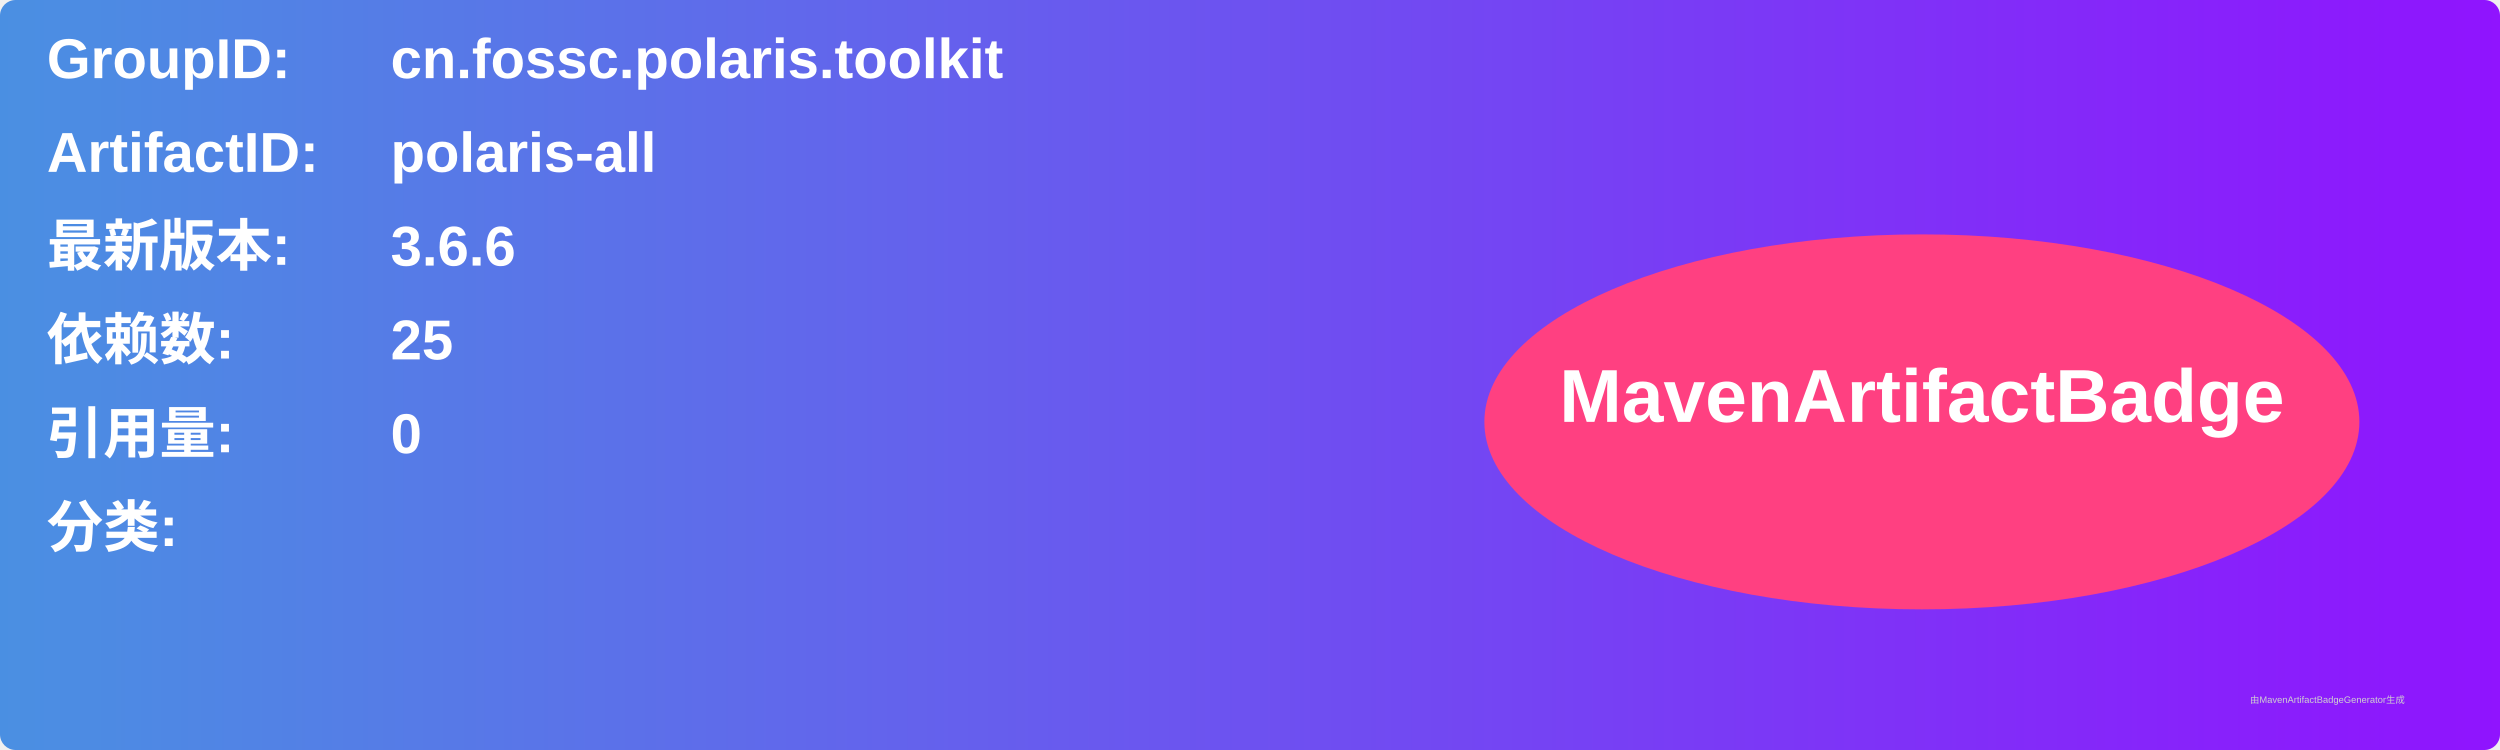
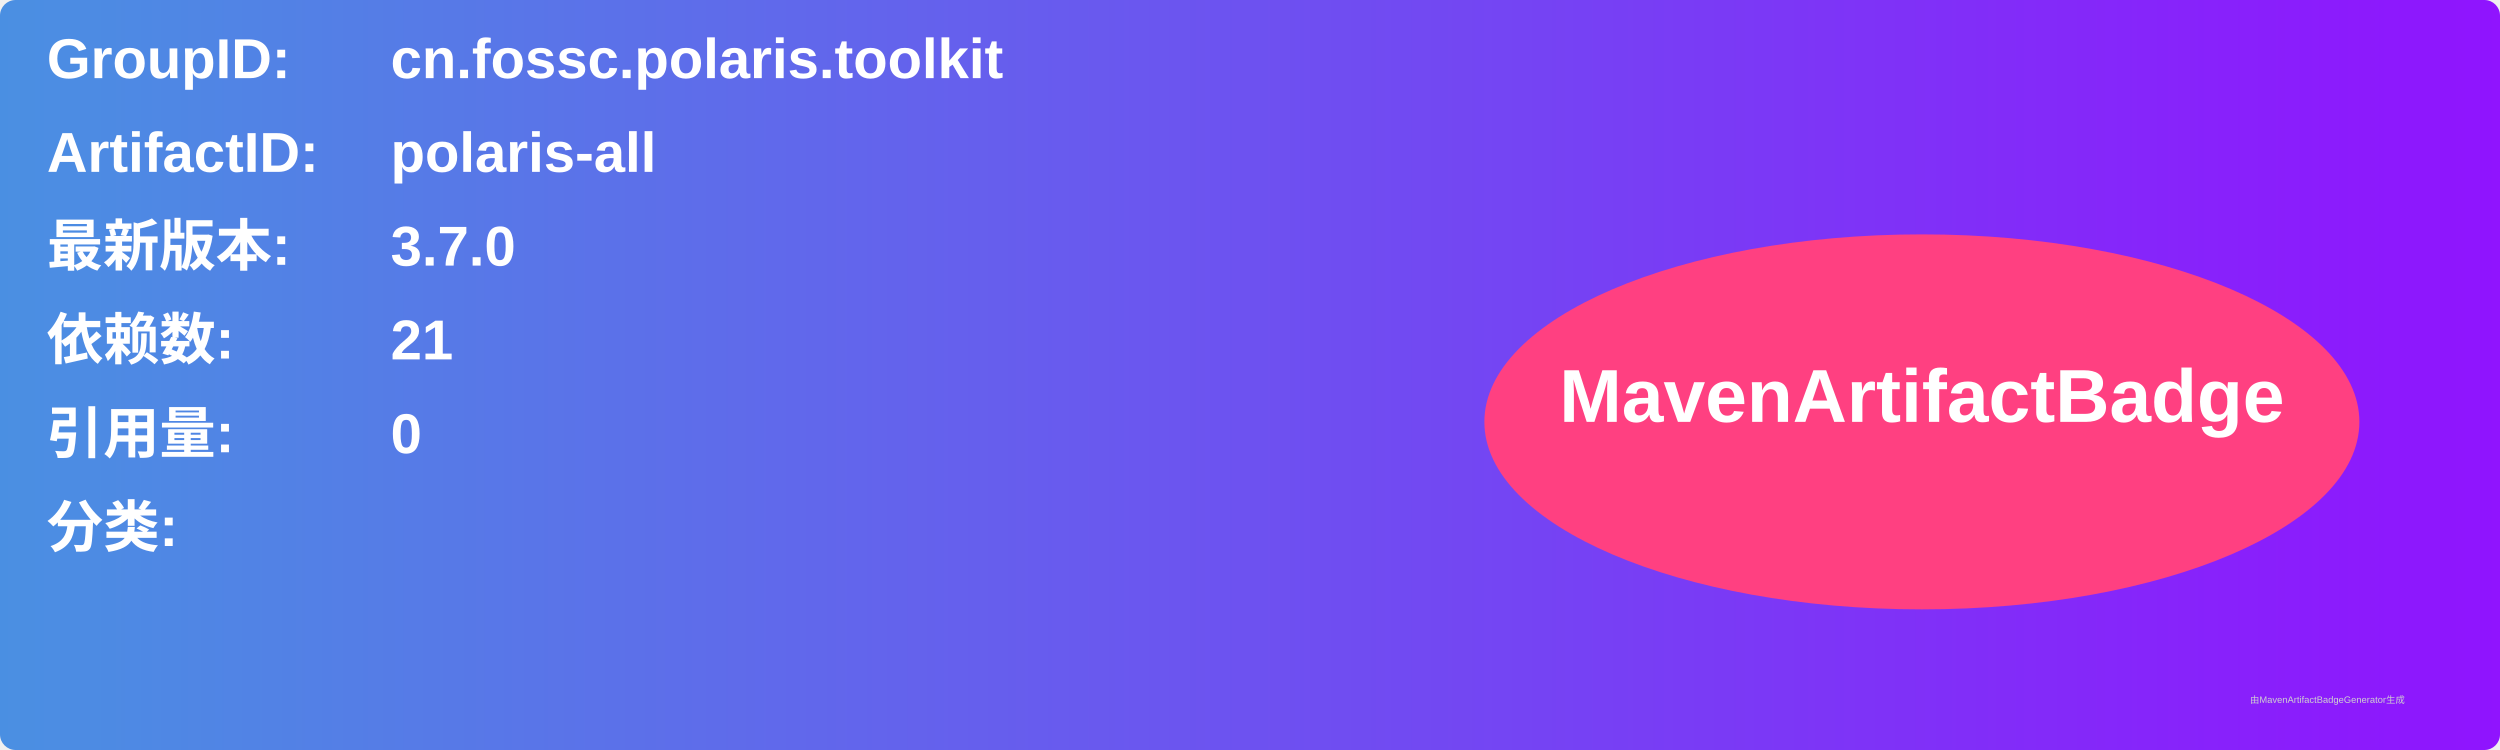
<svg xmlns="http://www.w3.org/2000/svg" width="800" height="240" viewBox="0 0 800 240">
  <linearGradient id="grad" x1="0%" y1="0%" x2="100%" y2="0%">
    <stop offset="0%" stop-color="#4a90e2" />
    <stop offset="100%" stop-color="#9013fe" />
  </linearGradient>
  <rect width="100%" height="100%" rx="5" ry="5" fill="url(#grad)" />
  <g transform="translate(15, 15)">
    <text x="0" y="10" font-family="Arial" font-size="18" fill="white" font-weight="bold" width="260">GroupID:</text>
    <text x="110" y="10" font-family="Arial" font-size="18" fill="white" font-weight="bold" width="460">cn.fossc.polaris.toolkit</text>
    <text x="0" y="40" font-family="Arial" font-size="18" fill="white" font-weight="bold" width="260">ArtifactID:</text>
    <text x="110" y="40" font-family="Arial" font-size="18" fill="white" font-weight="bold" width="460">polaris-all</text>
    <text x="0" y="70" font-family="Arial" font-size="18" fill="white" font-weight="bold">最新版本:</text>
    <text x="110" y="70" font-family="Arial" font-size="18" fill="white" font-weight="bold">
-       <tspan font-weight="bold">3.6.6</tspan>
+       <tspan font-weight="bold">3.7.0</tspan>
    </text>
    <text x="0" y="100" font-family="Arial" font-size="18" fill="white" font-weight="bold">依赖数: </text>
    <text x="110" y="100" font-family="Arial" font-size="18" fill="white">
-       <tspan font-weight="bold">25</tspan>
+       <tspan font-weight="bold">21</tspan>
    </text>
    <text x="0" y="130" font-family="Arial" font-size="18" fill="white" font-weight="bold">引用量: </text>
    <text x="110" y="130" font-family="Arial" font-size="18" fill="white">
      <tspan font-weight="bold">0</tspan>
    </text>
    <text x="0" y="160" font-family="Arial" font-size="18" fill="white" font-weight="bold">分类:</text>
    <text x="10" y="190" font-family="Arial" font-size="10" fill="white">
      <tspan font-weight="bold" />
    </text>
    <ellipse cx="600" cy="120" rx="140" ry="60" fill="#ff4081" />
    <text x="600" y="120" text-anchor="middle" font-family="Arial" font-size="24" fill="white" font-weight="bold">MavenArtifactBadge</text>
  </g>
  <text x="720" y="225" font-family="Arial" font-size="3" fill="#d0d0d0">由MavenArtifactBadgeGenerator生成</text>
</svg>
